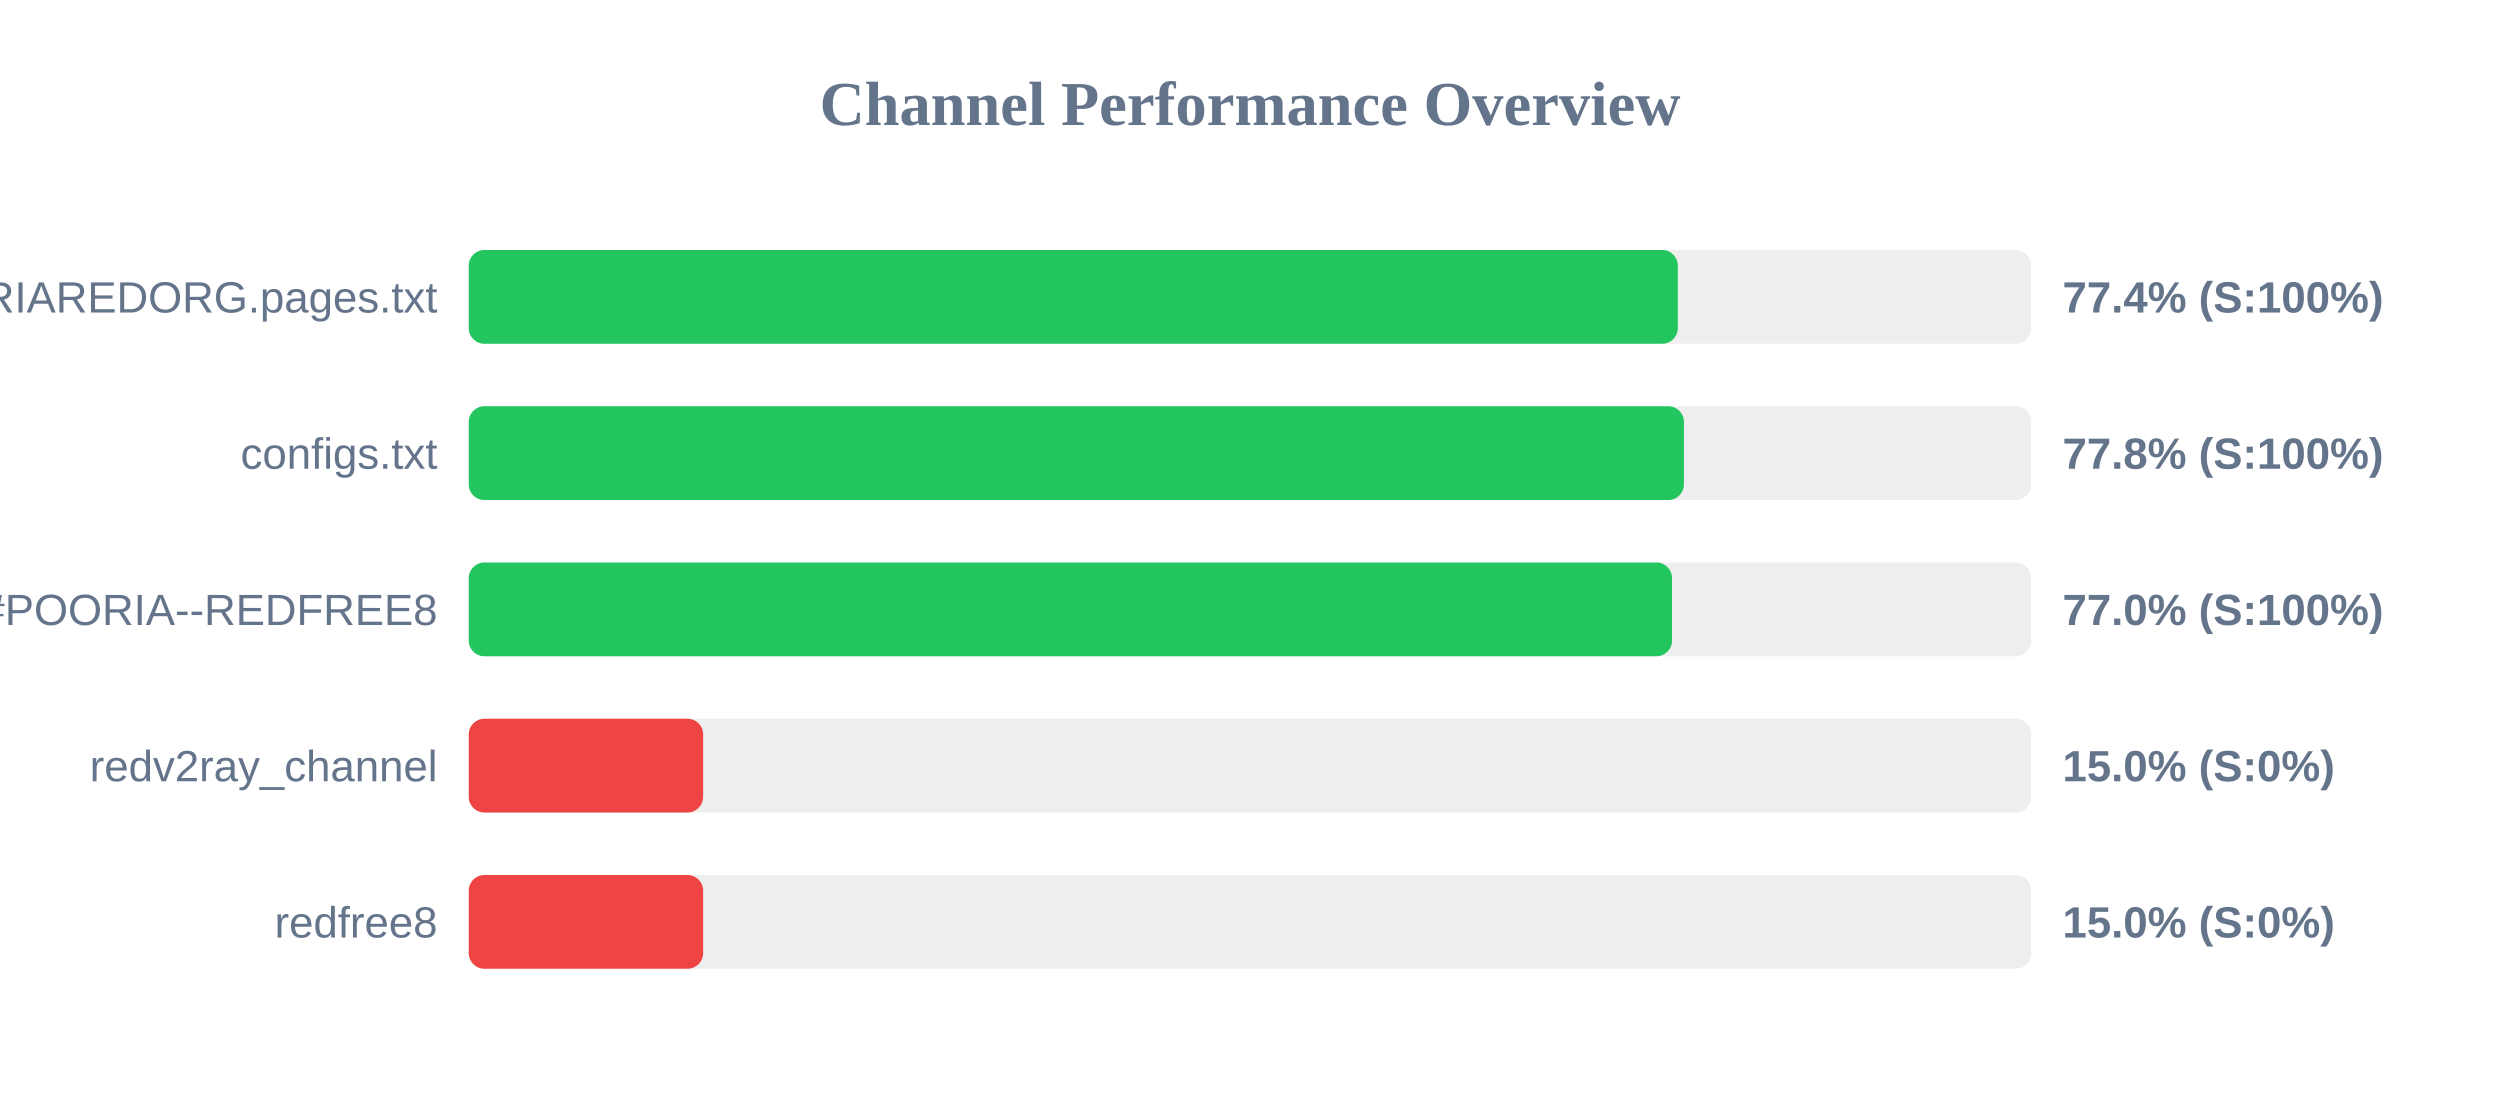
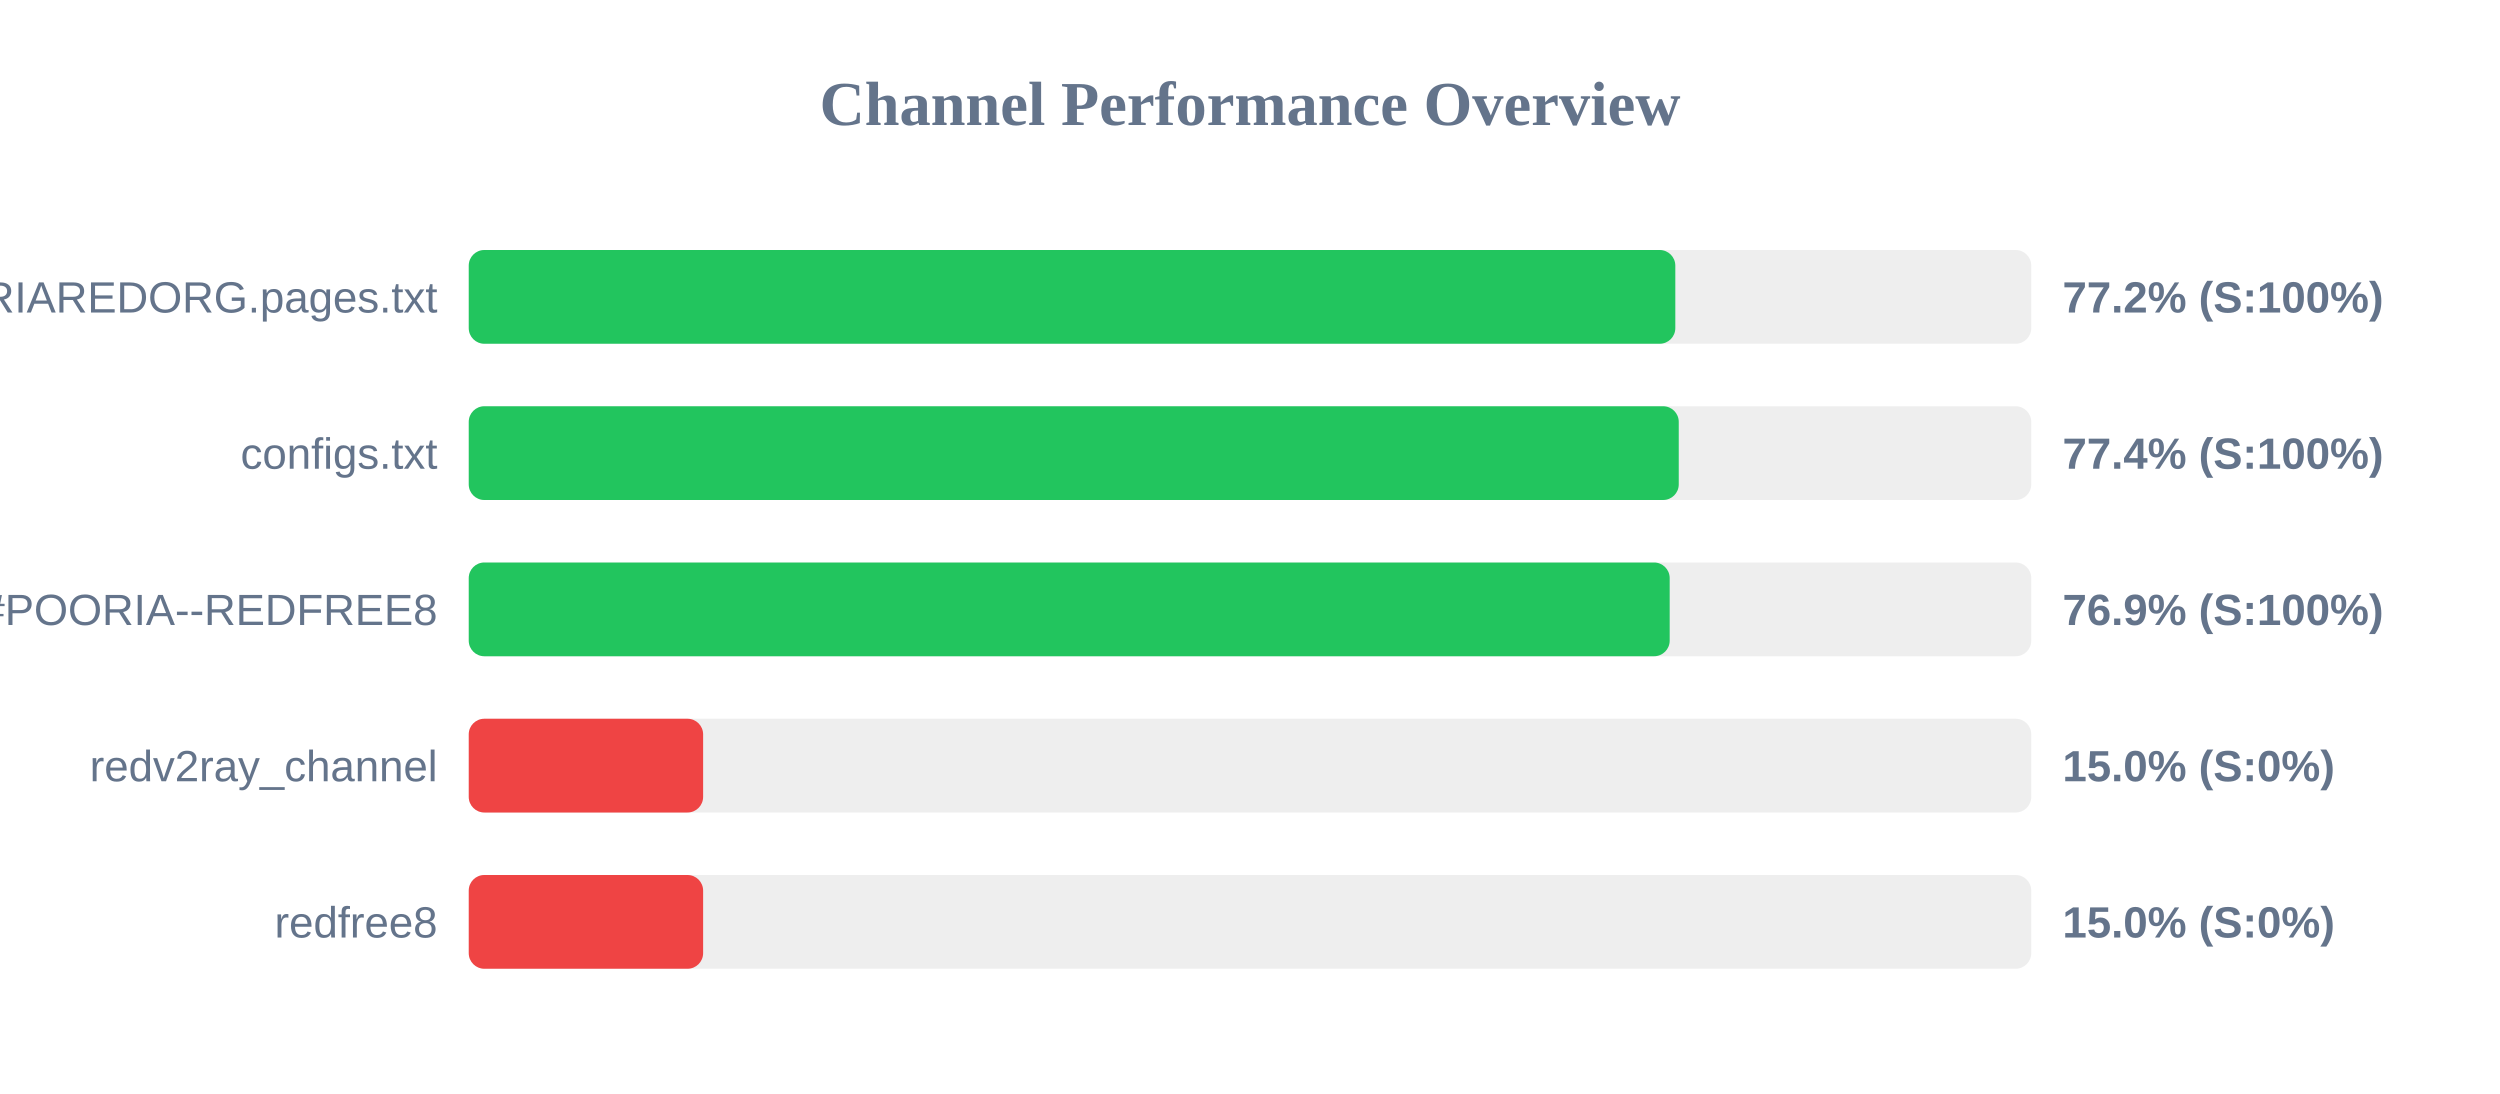
<svg xmlns="http://www.w3.org/2000/svg" width="800" height="350" version="1.1">
  <style>
        .row { font: 14px Arial; fill: #64748b; }
        .score { font: bold 14px Arial; fill: #64748b; }
    </style>
  <text x="400" y="40" text-anchor="middle" font-size="20px" font-weight="bold" fill="#64748b">Channel Performance Overview</text>
  <rect x="150" y="80" width="500" height="30" fill="#eee" rx="5" />
-   <rect x="150" y="80" width="386.9" height="30" fill="#22c55e" rx="5" />
+   <rect x="150" y="80" width="386.1" height="30" fill="#22c55e" rx="5" />
  <text x="140" y="100" text-anchor="end" class="row">POORIAREDORG.pages.txt</text>
-   <text x="660" y="100" text-anchor="start" class="score">77.4% (S:100%)</text>
+   <text x="660" y="100" text-anchor="start" class="score">77.2% (S:100%)</text>
  <rect x="150" y="130" width="500" height="30" fill="#eee" rx="5" />
-   <rect x="150" y="130" width="388.85" height="30" fill="#22c55e" rx="5" />
+   <rect x="150" y="130" width="387.2" height="30" fill="#22c55e" rx="5" />
  <text x="140" y="150" text-anchor="end" class="row">configs.txt</text>
-   <text x="660" y="150" text-anchor="start" class="score">77.8% (S:100%)</text>
+   <text x="660" y="150" text-anchor="start" class="score">77.4% (S:100%)</text>
  <rect x="150" y="180" width="500" height="30" fill="#eee" rx="5" />
-   <rect x="150" y="180" width="385.05" height="30" fill="#22c55e" rx="5" />
+   <rect x="150" y="180" width="384.3" height="30" fill="#22c55e" rx="5" />
  <text x="140" y="200" text-anchor="end" class="row">POORIA--REDFREE8.txt#POORIA--REDFREE8</text>
-   <text x="660" y="200" text-anchor="start" class="score">77.0% (S:100%)</text>
+   <text x="660" y="200" text-anchor="start" class="score">76.9% (S:100%)</text>
  <rect x="150" y="230" width="500" height="30" fill="#eee" rx="5" />
  <rect x="150" y="230" width="75.0" height="30" fill="#ef4444" rx="5" />
  <text x="140" y="250" text-anchor="end" class="row">redv2ray_channel</text>
  <text x="660" y="250" text-anchor="start" class="score">15.0% (S:0%)</text>
  <rect x="150" y="280" width="500" height="30" fill="#eee" rx="5" />
  <rect x="150" y="280" width="75.0" height="30" fill="#ef4444" rx="5" />
  <text x="140" y="300" text-anchor="end" class="row">redfree8</text>
  <text x="660" y="300" text-anchor="start" class="score">15.0% (S:0%)</text>
</svg>
